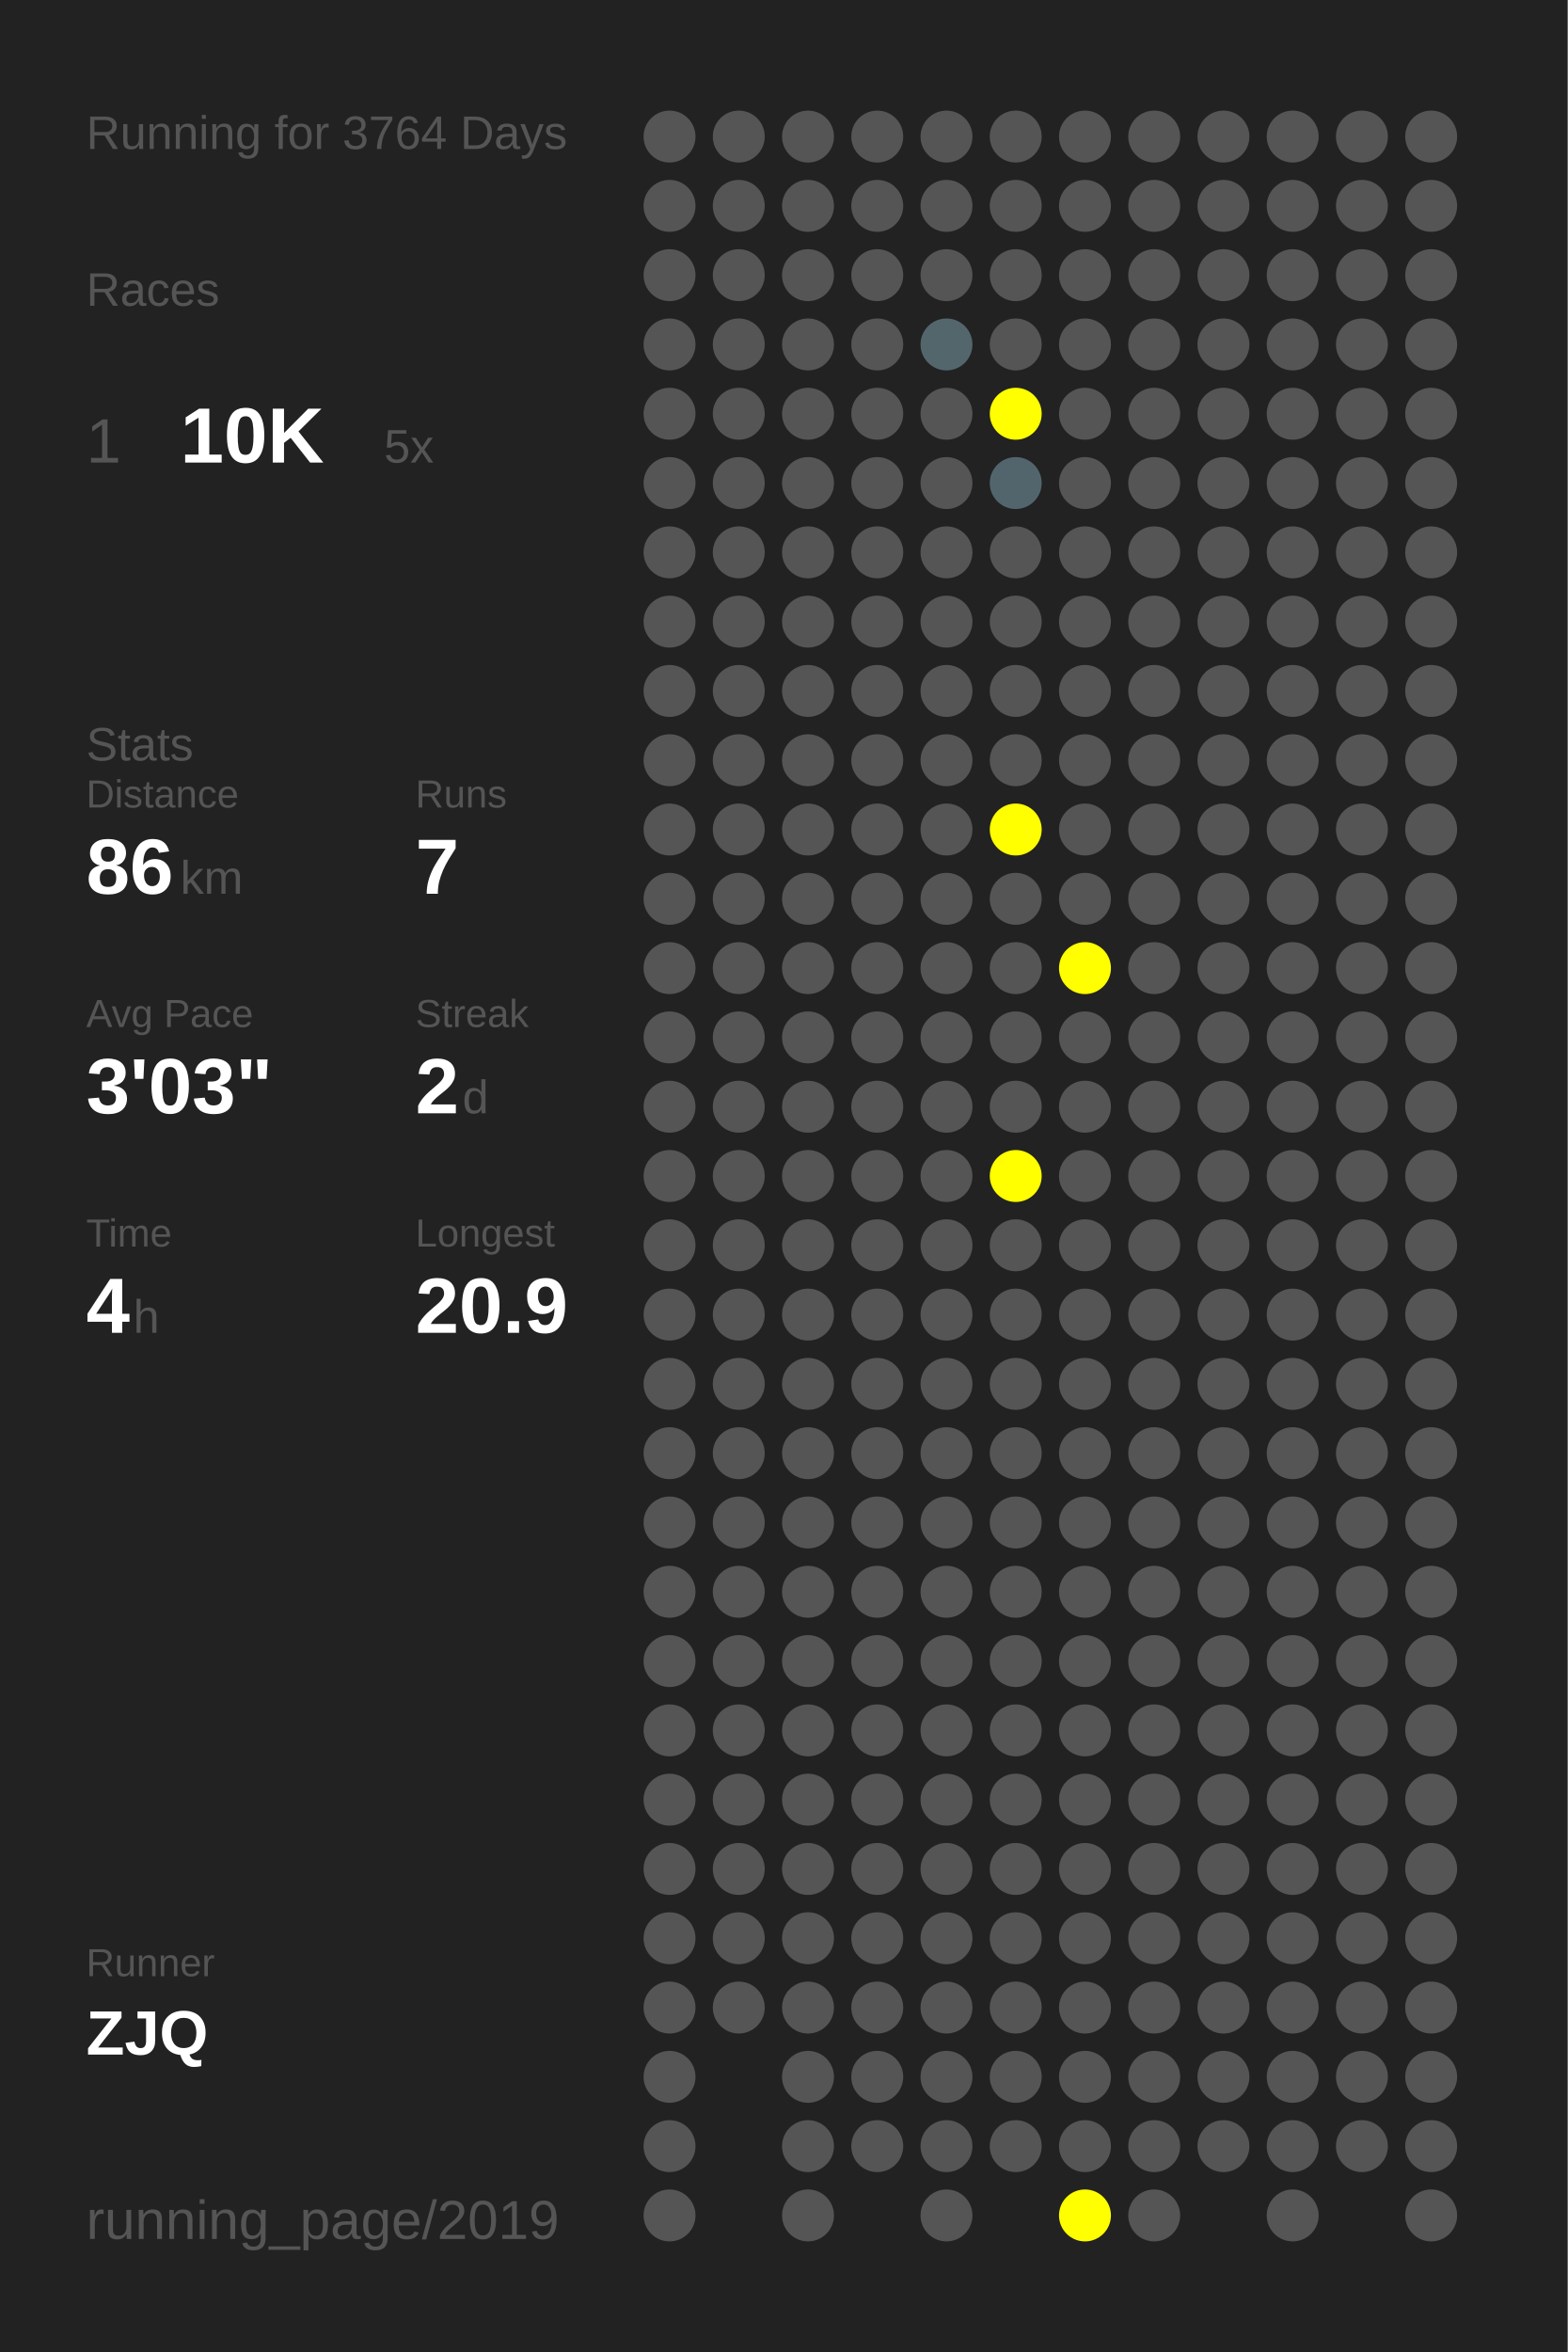
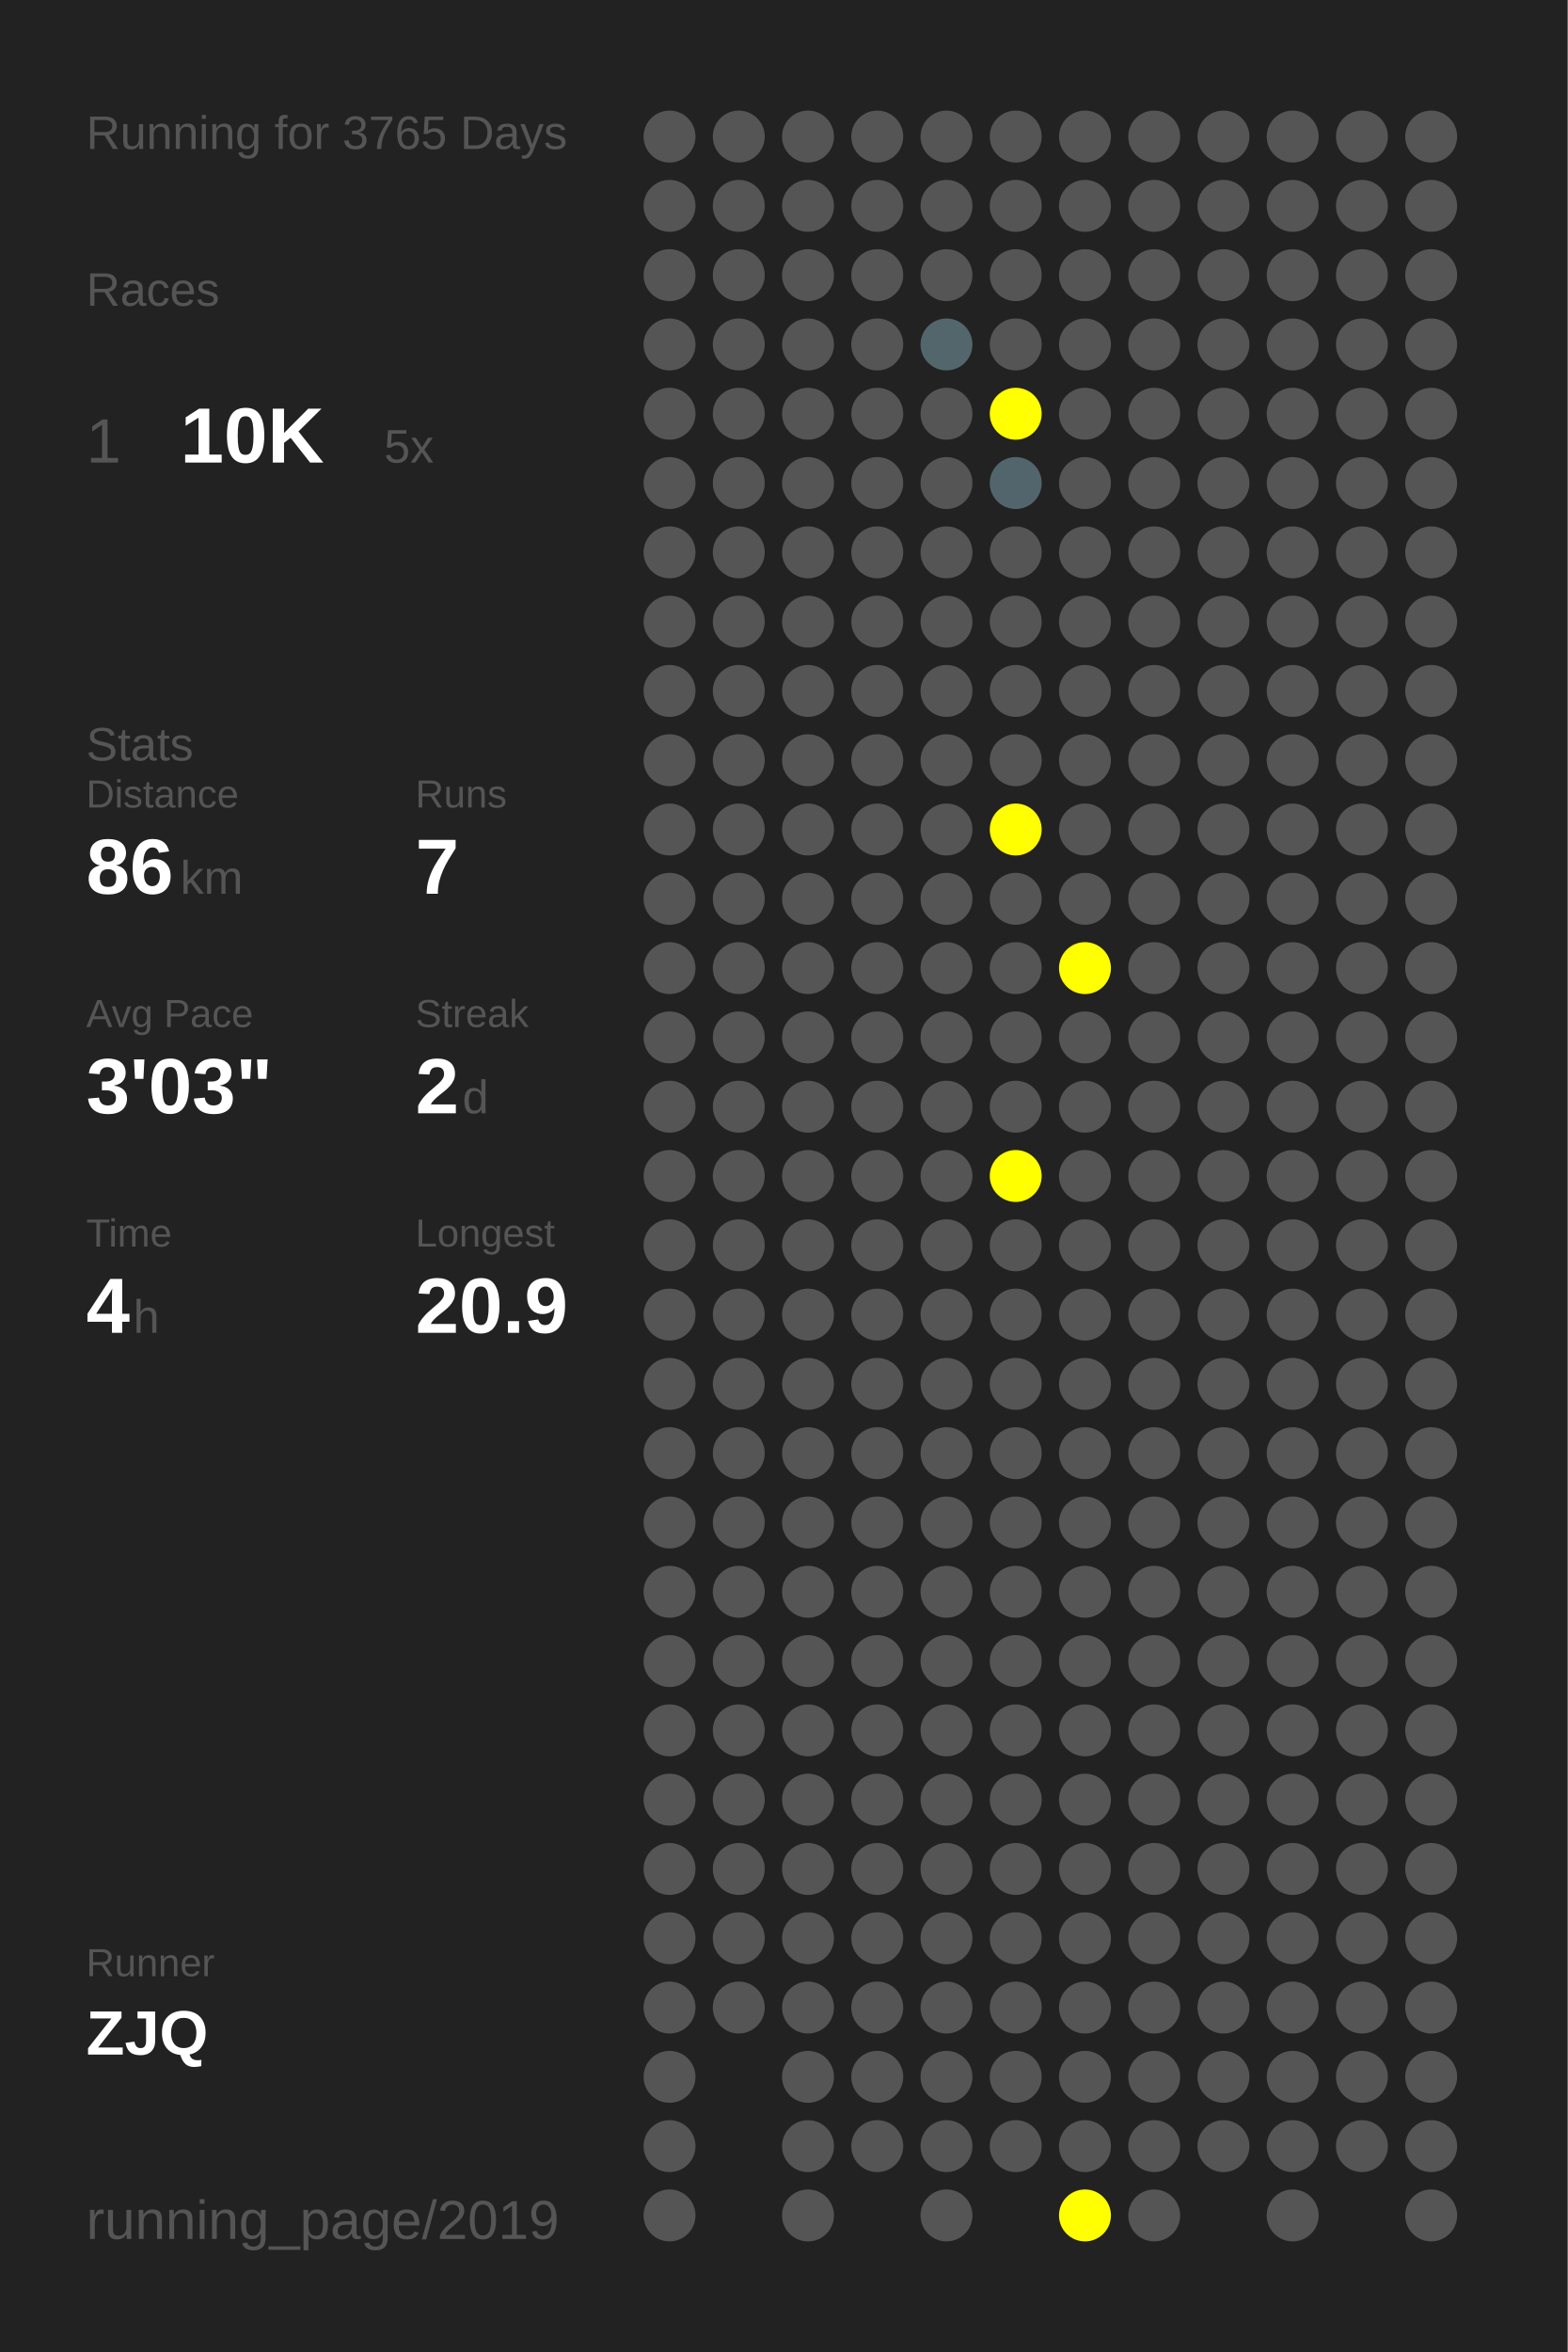
<svg xmlns="http://www.w3.org/2000/svg" baseProfile="full" height="300mm" version="1.1" viewBox="0,0,200,300" width="200mm">
  <defs />
  <rect fill="#222222" height="300" width="200" x="0" y="0" />
-   <text fill="#555555" style="font-size:6px; font-family:Arial;" x="11" y="19">Running for 3764 Days</text>
+   <text fill="#555555" style="font-size:6px; font-family:Arial;" x="11" y="19">Running for 3765 Days</text>
  <text fill="#555555" style="font-size:6px; font-family:Arial;" x="11" y="39">Races</text>
  <text fill="#555555" style="font-size:8px; font-family:Arial;" x="11" y="59">1</text>
  <text fill="#FFFFFF" style="font-size:10px; font-family:Arial; font-weight:bold;" x="23" y="59">10K</text>
  <text fill="#555555" style="font-size:6px; font-family:Arial;" x="49" y="59">5x</text>
  <text fill="#555555" style="font-size:6px; font-family:Arial;" x="11" y="97">Stats</text>
  <text fill="#555555" style="font-size:5px; font-family:Arial;" x="11" y="103">Distance</text>
  <text fill="#FFFFFF" style="font-size:10px; font-family:Arial; font-weight:bold;" x="11" y="114">86</text>
  <text fill="#555555" style="font-size:6px; font-family:Arial;" x="23" y="114">km</text>
  <text fill="#555555" style="font-size:5px; font-family:Arial;" x="53" y="103">Runs</text>
  <text fill="#FFFFFF" style="font-size:10px; font-family:Arial; font-weight:bold;" x="53" y="114">7</text>
  <text fill="#555555" style="font-size:5px; font-family:Arial;" x="11" y="131">Avg Pace</text>
  <text fill="#FFFFFF" style="font-size:10px; font-family:Arial; font-weight:bold;" x="11" y="142">3'03"</text>
  <text fill="#555555" style="font-size:5px; font-family:Arial;" x="53" y="131">Streak</text>
  <text fill="#FFFFFF" style="font-size:10px; font-family:Arial; font-weight:bold;" x="53" y="142">2</text>
  <text fill="#555555" style="font-size:6px; font-family:Arial;" x="59" y="142">d</text>
  <text fill="#555555" style="font-size:5px; font-family:Arial;" x="11" y="159">Time</text>
  <text fill="#FFFFFF" style="font-size:10px; font-family:Arial; font-weight:bold;" x="11" y="170">4</text>
  <text fill="#555555" style="font-size:6px; font-family:Arial;" x="17" y="170">h</text>
  <text fill="#555555" style="font-size:5px; font-family:Arial;" x="53" y="159">Longest</text>
  <text fill="#FFFFFF" style="font-size:10px; font-family:Arial; font-weight:bold;" x="53" y="170">20.9</text>
  <text fill="#555555" style="font-size:5px; font-family:Arial;" x="11" y="252.065">Runner</text>
  <text fill="#FFFFFF" style="font-size:8px; font-family:Arial; font-weight:bold;" x="11" y="262.065">ZJQ</text>
  <text fill="#555555" style="font-size:7px; font-family:Arial;" x="11" y="285.581">running_page/2019</text>
  <circle cx="85.417" cy="17.419" fill="#555555" r="3.312" />
  <circle cx="85.417" cy="26.258" fill="#555555" r="3.312" />
  <circle cx="85.417" cy="35.097" fill="#555555" r="3.312" />
  <circle cx="85.417" cy="43.935" fill="#555555" r="3.312" />
  <circle cx="85.417" cy="52.774" fill="#555555" r="3.312" />
  <circle cx="85.417" cy="61.613" fill="#555555" r="3.312" />
  <circle cx="85.417" cy="70.452" fill="#555555" r="3.312" />
  <circle cx="85.417" cy="79.29" fill="#555555" r="3.312" />
  <circle cx="85.417" cy="88.129" fill="#555555" r="3.312" />
  <circle cx="85.417" cy="96.968" fill="#555555" r="3.312" />
  <circle cx="85.417" cy="105.806" fill="#555555" r="3.312" />
  <circle cx="85.417" cy="114.645" fill="#555555" r="3.312" />
  <circle cx="85.417" cy="123.484" fill="#555555" r="3.312" />
  <circle cx="85.417" cy="132.323" fill="#555555" r="3.312" />
  <circle cx="85.417" cy="141.161" fill="#555555" r="3.312" />
  <circle cx="85.417" cy="150" fill="#555555" r="3.312" />
  <circle cx="85.417" cy="158.839" fill="#555555" r="3.312" />
  <circle cx="85.417" cy="167.677" fill="#555555" r="3.312" />
  <circle cx="85.417" cy="176.516" fill="#555555" r="3.312" />
  <circle cx="85.417" cy="185.355" fill="#555555" r="3.312" />
  <circle cx="85.417" cy="194.194" fill="#555555" r="3.312" />
  <circle cx="85.417" cy="203.032" fill="#555555" r="3.312" />
  <circle cx="85.417" cy="211.871" fill="#555555" r="3.312" />
  <circle cx="85.417" cy="220.71" fill="#555555" r="3.312" />
  <circle cx="85.417" cy="229.548" fill="#555555" r="3.312" />
  <circle cx="85.417" cy="238.387" fill="#555555" r="3.312" />
  <circle cx="85.417" cy="247.226" fill="#555555" r="3.312" />
  <circle cx="85.417" cy="256.065" fill="#555555" r="3.312" />
  <circle cx="85.417" cy="264.903" fill="#555555" r="3.312" />
  <circle cx="85.417" cy="273.742" fill="#555555" r="3.312" />
  <circle cx="85.417" cy="282.581" fill="#555555" r="3.312" />
  <circle cx="94.25" cy="17.419" fill="#555555" r="3.312" />
  <circle cx="94.25" cy="26.258" fill="#555555" r="3.312" />
  <circle cx="94.25" cy="35.097" fill="#555555" r="3.312" />
  <circle cx="94.25" cy="43.935" fill="#555555" r="3.312" />
  <circle cx="94.25" cy="52.774" fill="#555555" r="3.312" />
  <circle cx="94.25" cy="61.613" fill="#555555" r="3.312" />
  <circle cx="94.25" cy="70.452" fill="#555555" r="3.312" />
  <circle cx="94.25" cy="79.29" fill="#555555" r="3.312" />
  <circle cx="94.25" cy="88.129" fill="#555555" r="3.312" />
  <circle cx="94.25" cy="96.968" fill="#555555" r="3.312" />
  <circle cx="94.25" cy="105.806" fill="#555555" r="3.312" />
  <circle cx="94.25" cy="114.645" fill="#555555" r="3.312" />
  <circle cx="94.25" cy="123.484" fill="#555555" r="3.312" />
  <circle cx="94.25" cy="132.323" fill="#555555" r="3.312" />
  <circle cx="94.25" cy="141.161" fill="#555555" r="3.312" />
  <circle cx="94.25" cy="150" fill="#555555" r="3.312" />
  <circle cx="94.25" cy="158.839" fill="#555555" r="3.312" />
  <circle cx="94.25" cy="167.677" fill="#555555" r="3.312" />
  <circle cx="94.25" cy="176.516" fill="#555555" r="3.312" />
  <circle cx="94.25" cy="185.355" fill="#555555" r="3.312" />
  <circle cx="94.25" cy="194.194" fill="#555555" r="3.312" />
  <circle cx="94.25" cy="203.032" fill="#555555" r="3.312" />
  <circle cx="94.25" cy="211.871" fill="#555555" r="3.312" />
  <circle cx="94.25" cy="220.71" fill="#555555" r="3.312" />
  <circle cx="94.25" cy="229.548" fill="#555555" r="3.312" />
  <circle cx="94.25" cy="238.387" fill="#555555" r="3.312" />
  <circle cx="94.25" cy="247.226" fill="#555555" r="3.312" />
  <circle cx="94.25" cy="256.065" fill="#555555" r="3.312" />
  <circle cx="103.083" cy="17.419" fill="#555555" r="3.312" />
  <circle cx="103.083" cy="26.258" fill="#555555" r="3.312" />
  <circle cx="103.083" cy="35.097" fill="#555555" r="3.312" />
  <circle cx="103.083" cy="43.935" fill="#555555" r="3.312" />
  <circle cx="103.083" cy="52.774" fill="#555555" r="3.312" />
  <circle cx="103.083" cy="61.613" fill="#555555" r="3.312" />
  <circle cx="103.083" cy="70.452" fill="#555555" r="3.312" />
  <circle cx="103.083" cy="79.29" fill="#555555" r="3.312" />
  <circle cx="103.083" cy="88.129" fill="#555555" r="3.312" />
  <circle cx="103.083" cy="96.968" fill="#555555" r="3.312" />
  <circle cx="103.083" cy="105.806" fill="#555555" r="3.312" />
  <circle cx="103.083" cy="114.645" fill="#555555" r="3.312" />
  <circle cx="103.083" cy="123.484" fill="#555555" r="3.312" />
  <circle cx="103.083" cy="132.323" fill="#555555" r="3.312" />
  <circle cx="103.083" cy="141.161" fill="#555555" r="3.312" />
  <circle cx="103.083" cy="150" fill="#555555" r="3.312" />
  <circle cx="103.083" cy="158.839" fill="#555555" r="3.312" />
  <circle cx="103.083" cy="167.677" fill="#555555" r="3.312" />
  <circle cx="103.083" cy="176.516" fill="#555555" r="3.312" />
  <circle cx="103.083" cy="185.355" fill="#555555" r="3.312" />
  <circle cx="103.083" cy="194.194" fill="#555555" r="3.312" />
  <circle cx="103.083" cy="203.032" fill="#555555" r="3.312" />
  <circle cx="103.083" cy="211.871" fill="#555555" r="3.312" />
  <circle cx="103.083" cy="220.71" fill="#555555" r="3.312" />
  <circle cx="103.083" cy="229.548" fill="#555555" r="3.312" />
  <circle cx="103.083" cy="238.387" fill="#555555" r="3.312" />
  <circle cx="103.083" cy="247.226" fill="#555555" r="3.312" />
  <circle cx="103.083" cy="256.065" fill="#555555" r="3.312" />
  <circle cx="103.083" cy="264.903" fill="#555555" r="3.312" />
  <circle cx="103.083" cy="273.742" fill="#555555" r="3.312" />
  <circle cx="103.083" cy="282.581" fill="#555555" r="3.312" />
  <circle cx="111.917" cy="17.419" fill="#555555" r="3.312" />
  <circle cx="111.917" cy="26.258" fill="#555555" r="3.312" />
  <circle cx="111.917" cy="35.097" fill="#555555" r="3.312" />
  <circle cx="111.917" cy="43.935" fill="#555555" r="3.312" />
  <circle cx="111.917" cy="52.774" fill="#555555" r="3.312" />
  <circle cx="111.917" cy="61.613" fill="#555555" r="3.312" />
  <circle cx="111.917" cy="70.452" fill="#555555" r="3.312" />
  <circle cx="111.917" cy="79.29" fill="#555555" r="3.312" />
  <circle cx="111.917" cy="88.129" fill="#555555" r="3.312" />
  <circle cx="111.917" cy="96.968" fill="#555555" r="3.312" />
  <circle cx="111.917" cy="105.806" fill="#555555" r="3.312" />
  <circle cx="111.917" cy="114.645" fill="#555555" r="3.312" />
  <circle cx="111.917" cy="123.484" fill="#555555" r="3.312" />
  <circle cx="111.917" cy="132.323" fill="#555555" r="3.312" />
  <circle cx="111.917" cy="141.161" fill="#555555" r="3.312" />
  <circle cx="111.917" cy="150" fill="#555555" r="3.312" />
  <circle cx="111.917" cy="158.839" fill="#555555" r="3.312" />
  <circle cx="111.917" cy="167.677" fill="#555555" r="3.312" />
  <circle cx="111.917" cy="176.516" fill="#555555" r="3.312" />
  <circle cx="111.917" cy="185.355" fill="#555555" r="3.312" />
  <circle cx="111.917" cy="194.194" fill="#555555" r="3.312" />
  <circle cx="111.917" cy="203.032" fill="#555555" r="3.312" />
  <circle cx="111.917" cy="211.871" fill="#555555" r="3.312" />
  <circle cx="111.917" cy="220.71" fill="#555555" r="3.312" />
  <circle cx="111.917" cy="229.548" fill="#555555" r="3.312" />
  <circle cx="111.917" cy="238.387" fill="#555555" r="3.312" />
  <circle cx="111.917" cy="247.226" fill="#555555" r="3.312" />
  <circle cx="111.917" cy="256.065" fill="#555555" r="3.312" />
  <circle cx="111.917" cy="264.903" fill="#555555" r="3.312" />
  <circle cx="111.917" cy="273.742" fill="#555555" r="3.312" />
  <circle cx="120.75" cy="17.419" fill="#555555" r="3.312" />
  <circle cx="120.75" cy="26.258" fill="#555555" r="3.312" />
  <circle cx="120.75" cy="35.097" fill="#555555" r="3.312" />
  <circle cx="120.75" cy="43.935" fill="#53666c" r="3.312" />
  <circle cx="120.75" cy="52.774" fill="#555555" r="3.312" />
  <circle cx="120.75" cy="61.613" fill="#555555" r="3.312" />
  <circle cx="120.75" cy="70.452" fill="#555555" r="3.312" />
  <circle cx="120.75" cy="79.29" fill="#555555" r="3.312" />
  <circle cx="120.75" cy="88.129" fill="#555555" r="3.312" />
  <circle cx="120.75" cy="96.968" fill="#555555" r="3.312" />
  <circle cx="120.75" cy="105.806" fill="#555555" r="3.312" />
  <circle cx="120.75" cy="114.645" fill="#555555" r="3.312" />
  <circle cx="120.75" cy="123.484" fill="#555555" r="3.312" />
  <circle cx="120.75" cy="132.323" fill="#555555" r="3.312" />
  <circle cx="120.75" cy="141.161" fill="#555555" r="3.312" />
  <circle cx="120.75" cy="150" fill="#555555" r="3.312" />
  <circle cx="120.75" cy="158.839" fill="#555555" r="3.312" />
  <circle cx="120.75" cy="167.677" fill="#555555" r="3.312" />
  <circle cx="120.75" cy="176.516" fill="#555555" r="3.312" />
  <circle cx="120.75" cy="185.355" fill="#555555" r="3.312" />
  <circle cx="120.75" cy="194.194" fill="#555555" r="3.312" />
  <circle cx="120.75" cy="203.032" fill="#555555" r="3.312" />
  <circle cx="120.75" cy="211.871" fill="#555555" r="3.312" />
  <circle cx="120.75" cy="220.71" fill="#555555" r="3.312" />
  <circle cx="120.75" cy="229.548" fill="#555555" r="3.312" />
  <circle cx="120.75" cy="238.387" fill="#555555" r="3.312" />
  <circle cx="120.75" cy="247.226" fill="#555555" r="3.312" />
  <circle cx="120.75" cy="256.065" fill="#555555" r="3.312" />
  <circle cx="120.75" cy="264.903" fill="#555555" r="3.312" />
  <circle cx="120.75" cy="273.742" fill="#555555" r="3.312" />
  <circle cx="120.75" cy="282.581" fill="#555555" r="3.312" />
  <circle cx="129.583" cy="17.419" fill="#555555" r="3.312" />
  <circle cx="129.583" cy="26.258" fill="#555555" r="3.312" />
  <circle cx="129.583" cy="35.097" fill="#555555" r="3.312" />
  <circle cx="129.583" cy="43.935" fill="#555555" r="3.312" />
  <circle cx="129.583" cy="52.774" fill="#FFFF00" r="3.312" />
  <circle cx="129.583" cy="61.613" fill="#53656c" r="3.312" />
  <circle cx="129.583" cy="70.452" fill="#555555" r="3.312" />
  <circle cx="129.583" cy="79.29" fill="#555555" r="3.312" />
  <circle cx="129.583" cy="88.129" fill="#555555" r="3.312" />
  <circle cx="129.583" cy="96.968" fill="#555555" r="3.312" />
  <circle cx="129.583" cy="105.806" fill="#FFFF00" r="3.312" />
  <circle cx="129.583" cy="114.645" fill="#555555" r="3.312" />
  <circle cx="129.583" cy="123.484" fill="#555555" r="3.312" />
  <circle cx="129.583" cy="132.323" fill="#555555" r="3.312" />
  <circle cx="129.583" cy="141.161" fill="#555555" r="3.312" />
  <circle cx="129.583" cy="150" fill="#FFFF00" r="3.312" />
  <circle cx="129.583" cy="158.839" fill="#555555" r="3.312" />
  <circle cx="129.583" cy="167.677" fill="#555555" r="3.312" />
  <circle cx="129.583" cy="176.516" fill="#555555" r="3.312" />
  <circle cx="129.583" cy="185.355" fill="#555555" r="3.312" />
  <circle cx="129.583" cy="194.194" fill="#555555" r="3.312" />
  <circle cx="129.583" cy="203.032" fill="#555555" r="3.312" />
  <circle cx="129.583" cy="211.871" fill="#555555" r="3.312" />
  <circle cx="129.583" cy="220.71" fill="#555555" r="3.312" />
  <circle cx="129.583" cy="229.548" fill="#555555" r="3.312" />
  <circle cx="129.583" cy="238.387" fill="#555555" r="3.312" />
  <circle cx="129.583" cy="247.226" fill="#555555" r="3.312" />
  <circle cx="129.583" cy="256.065" fill="#555555" r="3.312" />
  <circle cx="129.583" cy="264.903" fill="#555555" r="3.312" />
  <circle cx="129.583" cy="273.742" fill="#555555" r="3.312" />
  <circle cx="138.417" cy="17.419" fill="#555555" r="3.312" />
  <circle cx="138.417" cy="26.258" fill="#555555" r="3.312" />
  <circle cx="138.417" cy="35.097" fill="#555555" r="3.312" />
  <circle cx="138.417" cy="43.935" fill="#555555" r="3.312" />
  <circle cx="138.417" cy="52.774" fill="#555555" r="3.312" />
  <circle cx="138.417" cy="61.613" fill="#555555" r="3.312" />
  <circle cx="138.417" cy="70.452" fill="#555555" r="3.312" />
  <circle cx="138.417" cy="79.29" fill="#555555" r="3.312" />
  <circle cx="138.417" cy="88.129" fill="#555555" r="3.312" />
  <circle cx="138.417" cy="96.968" fill="#555555" r="3.312" />
  <circle cx="138.417" cy="105.806" fill="#555555" r="3.312" />
  <circle cx="138.417" cy="114.645" fill="#555555" r="3.312" />
  <circle cx="138.417" cy="123.484" fill="#FFFF00" r="3.312" />
  <circle cx="138.417" cy="132.323" fill="#555555" r="3.312" />
  <circle cx="138.417" cy="141.161" fill="#555555" r="3.312" />
  <circle cx="138.417" cy="150" fill="#555555" r="3.312" />
  <circle cx="138.417" cy="158.839" fill="#555555" r="3.312" />
  <circle cx="138.417" cy="167.677" fill="#555555" r="3.312" />
  <circle cx="138.417" cy="176.516" fill="#555555" r="3.312" />
  <circle cx="138.417" cy="185.355" fill="#555555" r="3.312" />
  <circle cx="138.417" cy="194.194" fill="#555555" r="3.312" />
  <circle cx="138.417" cy="203.032" fill="#555555" r="3.312" />
  <circle cx="138.417" cy="211.871" fill="#555555" r="3.312" />
  <circle cx="138.417" cy="220.71" fill="#555555" r="3.312" />
  <circle cx="138.417" cy="229.548" fill="#555555" r="3.312" />
  <circle cx="138.417" cy="238.387" fill="#555555" r="3.312" />
  <circle cx="138.417" cy="247.226" fill="#555555" r="3.312" />
  <circle cx="138.417" cy="256.065" fill="#555555" r="3.312" />
  <circle cx="138.417" cy="264.903" fill="#555555" r="3.312" />
  <circle cx="138.417" cy="273.742" fill="#555555" r="3.312" />
  <circle cx="138.417" cy="282.581" fill="#FFFF00" r="3.312" />
  <circle cx="147.25" cy="17.419" fill="#555555" r="3.312" />
  <circle cx="147.25" cy="26.258" fill="#555555" r="3.312" />
  <circle cx="147.25" cy="35.097" fill="#555555" r="3.312" />
  <circle cx="147.25" cy="43.935" fill="#555555" r="3.312" />
  <circle cx="147.25" cy="52.774" fill="#555555" r="3.312" />
  <circle cx="147.25" cy="61.613" fill="#555555" r="3.312" />
  <circle cx="147.25" cy="70.452" fill="#555555" r="3.312" />
  <circle cx="147.25" cy="79.29" fill="#555555" r="3.312" />
  <circle cx="147.25" cy="88.129" fill="#555555" r="3.312" />
  <circle cx="147.25" cy="96.968" fill="#555555" r="3.312" />
  <circle cx="147.25" cy="105.806" fill="#555555" r="3.312" />
  <circle cx="147.25" cy="114.645" fill="#555555" r="3.312" />
  <circle cx="147.25" cy="123.484" fill="#555555" r="3.312" />
  <circle cx="147.25" cy="132.323" fill="#555555" r="3.312" />
  <circle cx="147.25" cy="141.161" fill="#555555" r="3.312" />
  <circle cx="147.25" cy="150" fill="#555555" r="3.312" />
  <circle cx="147.25" cy="158.839" fill="#555555" r="3.312" />
  <circle cx="147.25" cy="167.677" fill="#555555" r="3.312" />
  <circle cx="147.25" cy="176.516" fill="#555555" r="3.312" />
  <circle cx="147.25" cy="185.355" fill="#555555" r="3.312" />
  <circle cx="147.25" cy="194.194" fill="#555555" r="3.312" />
  <circle cx="147.25" cy="203.032" fill="#555555" r="3.312" />
  <circle cx="147.25" cy="211.871" fill="#555555" r="3.312" />
  <circle cx="147.25" cy="220.71" fill="#555555" r="3.312" />
  <circle cx="147.25" cy="229.548" fill="#555555" r="3.312" />
  <circle cx="147.25" cy="238.387" fill="#555555" r="3.312" />
  <circle cx="147.25" cy="247.226" fill="#555555" r="3.312" />
  <circle cx="147.25" cy="256.065" fill="#555555" r="3.312" />
  <circle cx="147.25" cy="264.903" fill="#555555" r="3.312" />
  <circle cx="147.25" cy="273.742" fill="#555555" r="3.312" />
  <circle cx="147.25" cy="282.581" fill="#555555" r="3.312" />
  <circle cx="156.083" cy="17.419" fill="#555555" r="3.312" />
  <circle cx="156.083" cy="26.258" fill="#555555" r="3.312" />
  <circle cx="156.083" cy="35.097" fill="#555555" r="3.312" />
  <circle cx="156.083" cy="43.935" fill="#555555" r="3.312" />
  <circle cx="156.083" cy="52.774" fill="#555555" r="3.312" />
  <circle cx="156.083" cy="61.613" fill="#555555" r="3.312" />
  <circle cx="156.083" cy="70.452" fill="#555555" r="3.312" />
  <circle cx="156.083" cy="79.29" fill="#555555" r="3.312" />
  <circle cx="156.083" cy="88.129" fill="#555555" r="3.312" />
  <circle cx="156.083" cy="96.968" fill="#555555" r="3.312" />
  <circle cx="156.083" cy="105.806" fill="#555555" r="3.312" />
  <circle cx="156.083" cy="114.645" fill="#555555" r="3.312" />
  <circle cx="156.083" cy="123.484" fill="#555555" r="3.312" />
  <circle cx="156.083" cy="132.323" fill="#555555" r="3.312" />
  <circle cx="156.083" cy="141.161" fill="#555555" r="3.312" />
  <circle cx="156.083" cy="150" fill="#555555" r="3.312" />
  <circle cx="156.083" cy="158.839" fill="#555555" r="3.312" />
  <circle cx="156.083" cy="167.677" fill="#555555" r="3.312" />
  <circle cx="156.083" cy="176.516" fill="#555555" r="3.312" />
  <circle cx="156.083" cy="185.355" fill="#555555" r="3.312" />
  <circle cx="156.083" cy="194.194" fill="#555555" r="3.312" />
  <circle cx="156.083" cy="203.032" fill="#555555" r="3.312" />
  <circle cx="156.083" cy="211.871" fill="#555555" r="3.312" />
  <circle cx="156.083" cy="220.71" fill="#555555" r="3.312" />
  <circle cx="156.083" cy="229.548" fill="#555555" r="3.312" />
  <circle cx="156.083" cy="238.387" fill="#555555" r="3.312" />
  <circle cx="156.083" cy="247.226" fill="#555555" r="3.312" />
  <circle cx="156.083" cy="256.065" fill="#555555" r="3.312" />
  <circle cx="156.083" cy="264.903" fill="#555555" r="3.312" />
  <circle cx="156.083" cy="273.742" fill="#555555" r="3.312" />
  <circle cx="164.917" cy="17.419" fill="#555555" r="3.312" />
  <circle cx="164.917" cy="26.258" fill="#555555" r="3.312" />
  <circle cx="164.917" cy="35.097" fill="#555555" r="3.312" />
  <circle cx="164.917" cy="43.935" fill="#555555" r="3.312" />
  <circle cx="164.917" cy="52.774" fill="#555555" r="3.312" />
  <circle cx="164.917" cy="61.613" fill="#555555" r="3.312" />
  <circle cx="164.917" cy="70.452" fill="#555555" r="3.312" />
  <circle cx="164.917" cy="79.29" fill="#555555" r="3.312" />
  <circle cx="164.917" cy="88.129" fill="#555555" r="3.312" />
  <circle cx="164.917" cy="96.968" fill="#555555" r="3.312" />
  <circle cx="164.917" cy="105.806" fill="#555555" r="3.312" />
  <circle cx="164.917" cy="114.645" fill="#555555" r="3.312" />
  <circle cx="164.917" cy="123.484" fill="#555555" r="3.312" />
  <circle cx="164.917" cy="132.323" fill="#555555" r="3.312" />
  <circle cx="164.917" cy="141.161" fill="#555555" r="3.312" />
  <circle cx="164.917" cy="150" fill="#555555" r="3.312" />
  <circle cx="164.917" cy="158.839" fill="#555555" r="3.312" />
  <circle cx="164.917" cy="167.677" fill="#555555" r="3.312" />
  <circle cx="164.917" cy="176.516" fill="#555555" r="3.312" />
  <circle cx="164.917" cy="185.355" fill="#555555" r="3.312" />
  <circle cx="164.917" cy="194.194" fill="#555555" r="3.312" />
  <circle cx="164.917" cy="203.032" fill="#555555" r="3.312" />
  <circle cx="164.917" cy="211.871" fill="#555555" r="3.312" />
  <circle cx="164.917" cy="220.71" fill="#555555" r="3.312" />
  <circle cx="164.917" cy="229.548" fill="#555555" r="3.312" />
  <circle cx="164.917" cy="238.387" fill="#555555" r="3.312" />
  <circle cx="164.917" cy="247.226" fill="#555555" r="3.312" />
  <circle cx="164.917" cy="256.065" fill="#555555" r="3.312" />
  <circle cx="164.917" cy="264.903" fill="#555555" r="3.312" />
  <circle cx="164.917" cy="273.742" fill="#555555" r="3.312" />
  <circle cx="164.917" cy="282.581" fill="#555555" r="3.312" />
  <circle cx="173.75" cy="17.419" fill="#555555" r="3.312" />
  <circle cx="173.75" cy="26.258" fill="#555555" r="3.312" />
  <circle cx="173.75" cy="35.097" fill="#555555" r="3.312" />
  <circle cx="173.75" cy="43.935" fill="#555555" r="3.312" />
  <circle cx="173.75" cy="52.774" fill="#555555" r="3.312" />
  <circle cx="173.75" cy="61.613" fill="#555555" r="3.312" />
  <circle cx="173.75" cy="70.452" fill="#555555" r="3.312" />
  <circle cx="173.75" cy="79.29" fill="#555555" r="3.312" />
  <circle cx="173.75" cy="88.129" fill="#555555" r="3.312" />
  <circle cx="173.75" cy="96.968" fill="#555555" r="3.312" />
  <circle cx="173.75" cy="105.806" fill="#555555" r="3.312" />
  <circle cx="173.75" cy="114.645" fill="#555555" r="3.312" />
  <circle cx="173.75" cy="123.484" fill="#555555" r="3.312" />
  <circle cx="173.75" cy="132.323" fill="#555555" r="3.312" />
  <circle cx="173.75" cy="141.161" fill="#555555" r="3.312" />
  <circle cx="173.75" cy="150" fill="#555555" r="3.312" />
  <circle cx="173.75" cy="158.839" fill="#555555" r="3.312" />
  <circle cx="173.75" cy="167.677" fill="#555555" r="3.312" />
  <circle cx="173.75" cy="176.516" fill="#555555" r="3.312" />
  <circle cx="173.75" cy="185.355" fill="#555555" r="3.312" />
  <circle cx="173.75" cy="194.194" fill="#555555" r="3.312" />
  <circle cx="173.75" cy="203.032" fill="#555555" r="3.312" />
  <circle cx="173.75" cy="211.871" fill="#555555" r="3.312" />
  <circle cx="173.75" cy="220.71" fill="#555555" r="3.312" />
  <circle cx="173.75" cy="229.548" fill="#555555" r="3.312" />
  <circle cx="173.75" cy="238.387" fill="#555555" r="3.312" />
  <circle cx="173.75" cy="247.226" fill="#555555" r="3.312" />
  <circle cx="173.75" cy="256.065" fill="#555555" r="3.312" />
  <circle cx="173.75" cy="264.903" fill="#555555" r="3.312" />
  <circle cx="173.75" cy="273.742" fill="#555555" r="3.312" />
  <circle cx="182.583" cy="17.419" fill="#555555" r="3.312" />
  <circle cx="182.583" cy="26.258" fill="#555555" r="3.312" />
  <circle cx="182.583" cy="35.097" fill="#555555" r="3.312" />
  <circle cx="182.583" cy="43.935" fill="#555555" r="3.312" />
  <circle cx="182.583" cy="52.774" fill="#555555" r="3.312" />
  <circle cx="182.583" cy="61.613" fill="#555555" r="3.312" />
  <circle cx="182.583" cy="70.452" fill="#555555" r="3.312" />
  <circle cx="182.583" cy="79.29" fill="#555555" r="3.312" />
  <circle cx="182.583" cy="88.129" fill="#555555" r="3.312" />
  <circle cx="182.583" cy="96.968" fill="#555555" r="3.312" />
  <circle cx="182.583" cy="105.806" fill="#555555" r="3.312" />
  <circle cx="182.583" cy="114.645" fill="#555555" r="3.312" />
  <circle cx="182.583" cy="123.484" fill="#555555" r="3.312" />
  <circle cx="182.583" cy="132.323" fill="#555555" r="3.312" />
  <circle cx="182.583" cy="141.161" fill="#555555" r="3.312" />
  <circle cx="182.583" cy="150" fill="#555555" r="3.312" />
  <circle cx="182.583" cy="158.839" fill="#555555" r="3.312" />
  <circle cx="182.583" cy="167.677" fill="#555555" r="3.312" />
  <circle cx="182.583" cy="176.516" fill="#555555" r="3.312" />
  <circle cx="182.583" cy="185.355" fill="#555555" r="3.312" />
  <circle cx="182.583" cy="194.194" fill="#555555" r="3.312" />
  <circle cx="182.583" cy="203.032" fill="#555555" r="3.312" />
  <circle cx="182.583" cy="211.871" fill="#555555" r="3.312" />
  <circle cx="182.583" cy="220.71" fill="#555555" r="3.312" />
  <circle cx="182.583" cy="229.548" fill="#555555" r="3.312" />
  <circle cx="182.583" cy="238.387" fill="#555555" r="3.312" />
  <circle cx="182.583" cy="247.226" fill="#555555" r="3.312" />
  <circle cx="182.583" cy="256.065" fill="#555555" r="3.312" />
  <circle cx="182.583" cy="264.903" fill="#555555" r="3.312" />
  <circle cx="182.583" cy="273.742" fill="#555555" r="3.312" />
  <circle cx="182.583" cy="282.581" fill="#555555" r="3.312" />
</svg>
